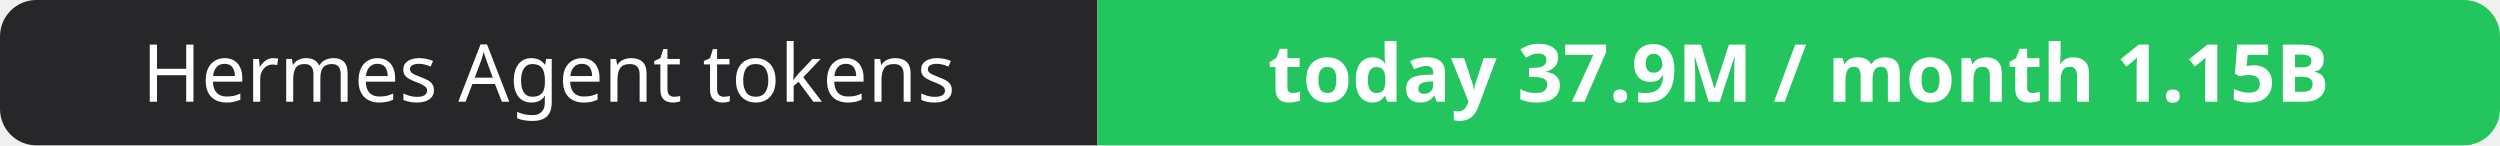
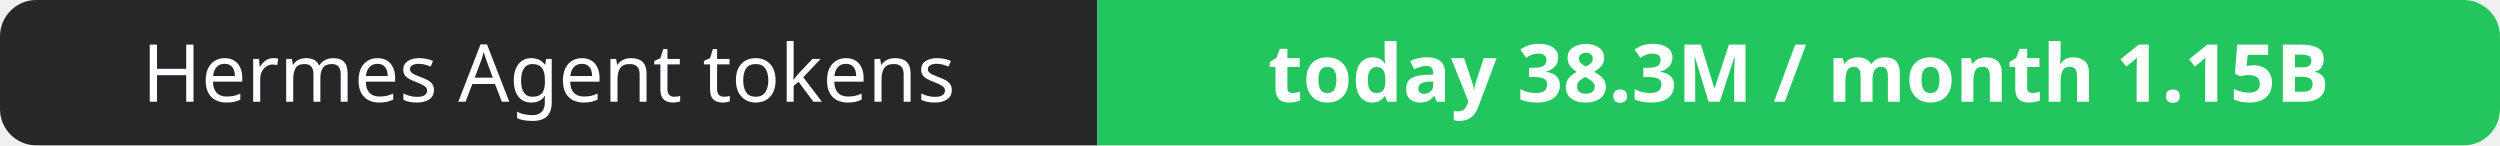
- <svg xmlns="http://www.w3.org/2000/svg" width="344" height="20" role="img" aria-label="Hermes Agent tokens: today 37.9M / month 1.15B">
+ <svg xmlns="http://www.w3.org/2000/svg" width="344" height="20" role="img" aria-label="Hermes Agent tokens: today 38.3M / month 1.15B">
  <clipPath id="r">
    <rect width="344" height="20" rx="5" fill="#fff" />
  </clipPath>
  <g clip-path="url(#r)">
    <rect width="151" height="20" fill="#27272a" />
    <rect x="151" width="193" height="20" fill="#22c55e" />
  </g>
  <g fill="#fff" text-anchor="middle" font-family="Verdana,Geneva,sans-serif" font-size="11">
    <text x="75.5" y="14">Hermes Agent tokens</text>
-     <text x="247.5" y="14" font-weight="700">today 37.9M / month 1.15B</text>
+     <text x="247.5" y="14" font-weight="700">today 38.3M / month 1.15B</text>
  </g>
</svg>
